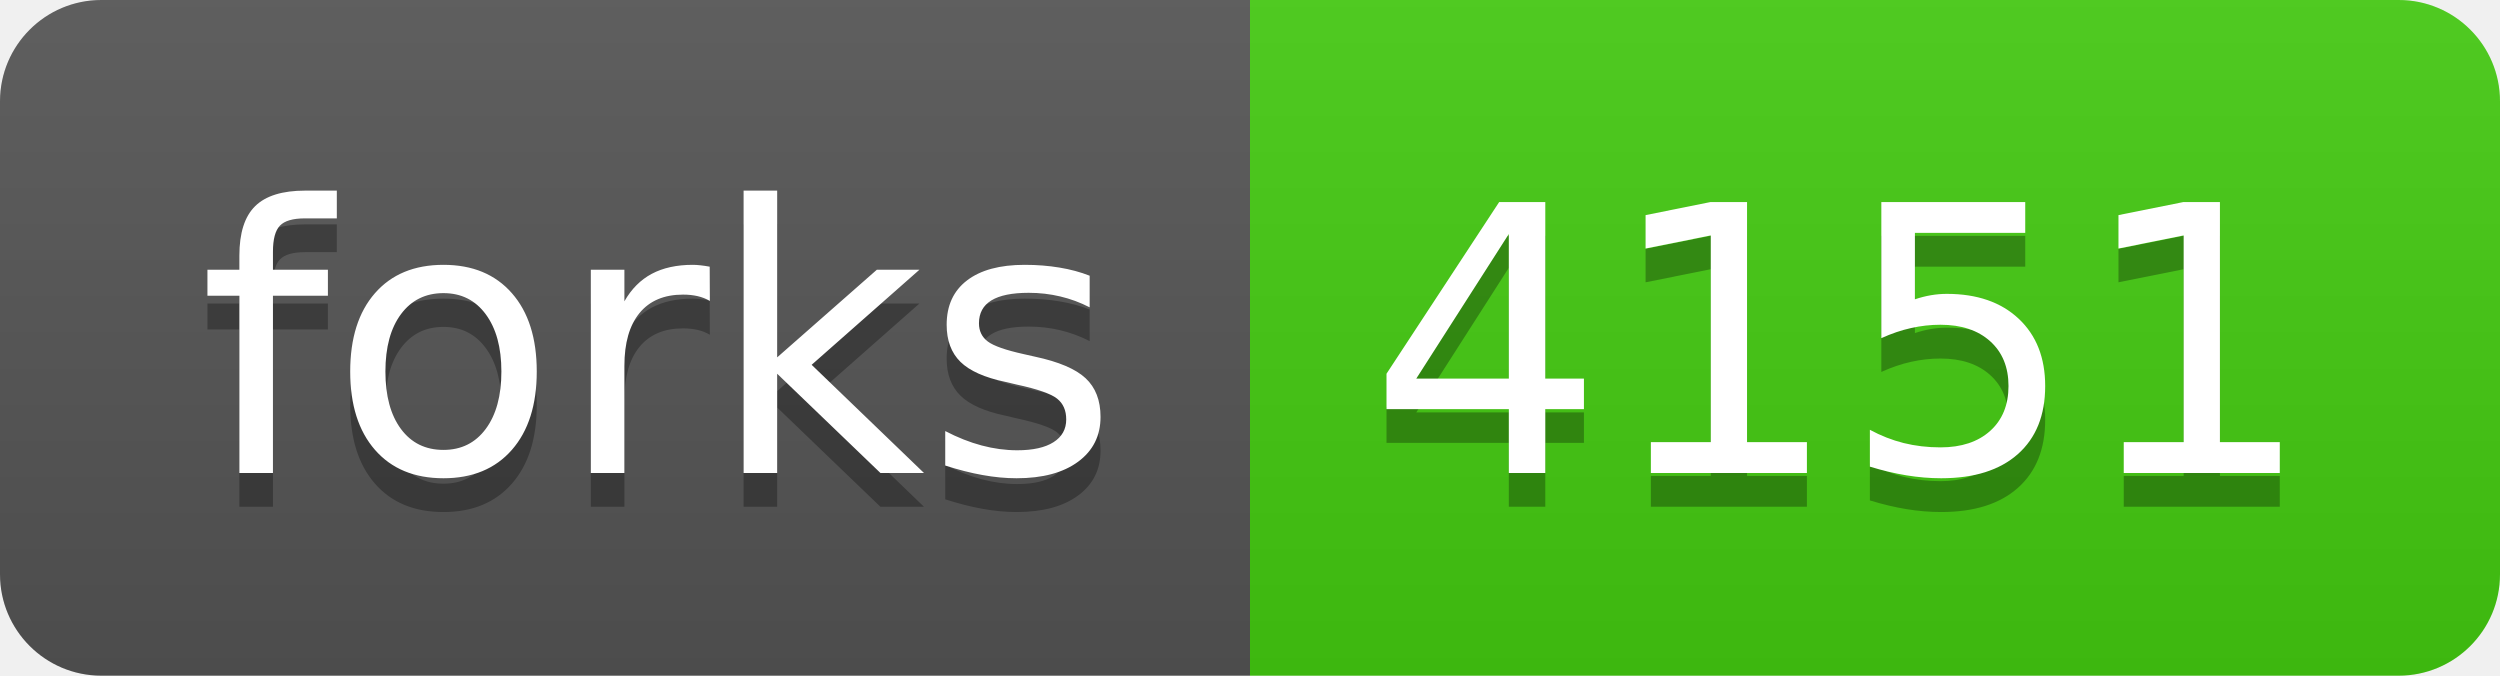
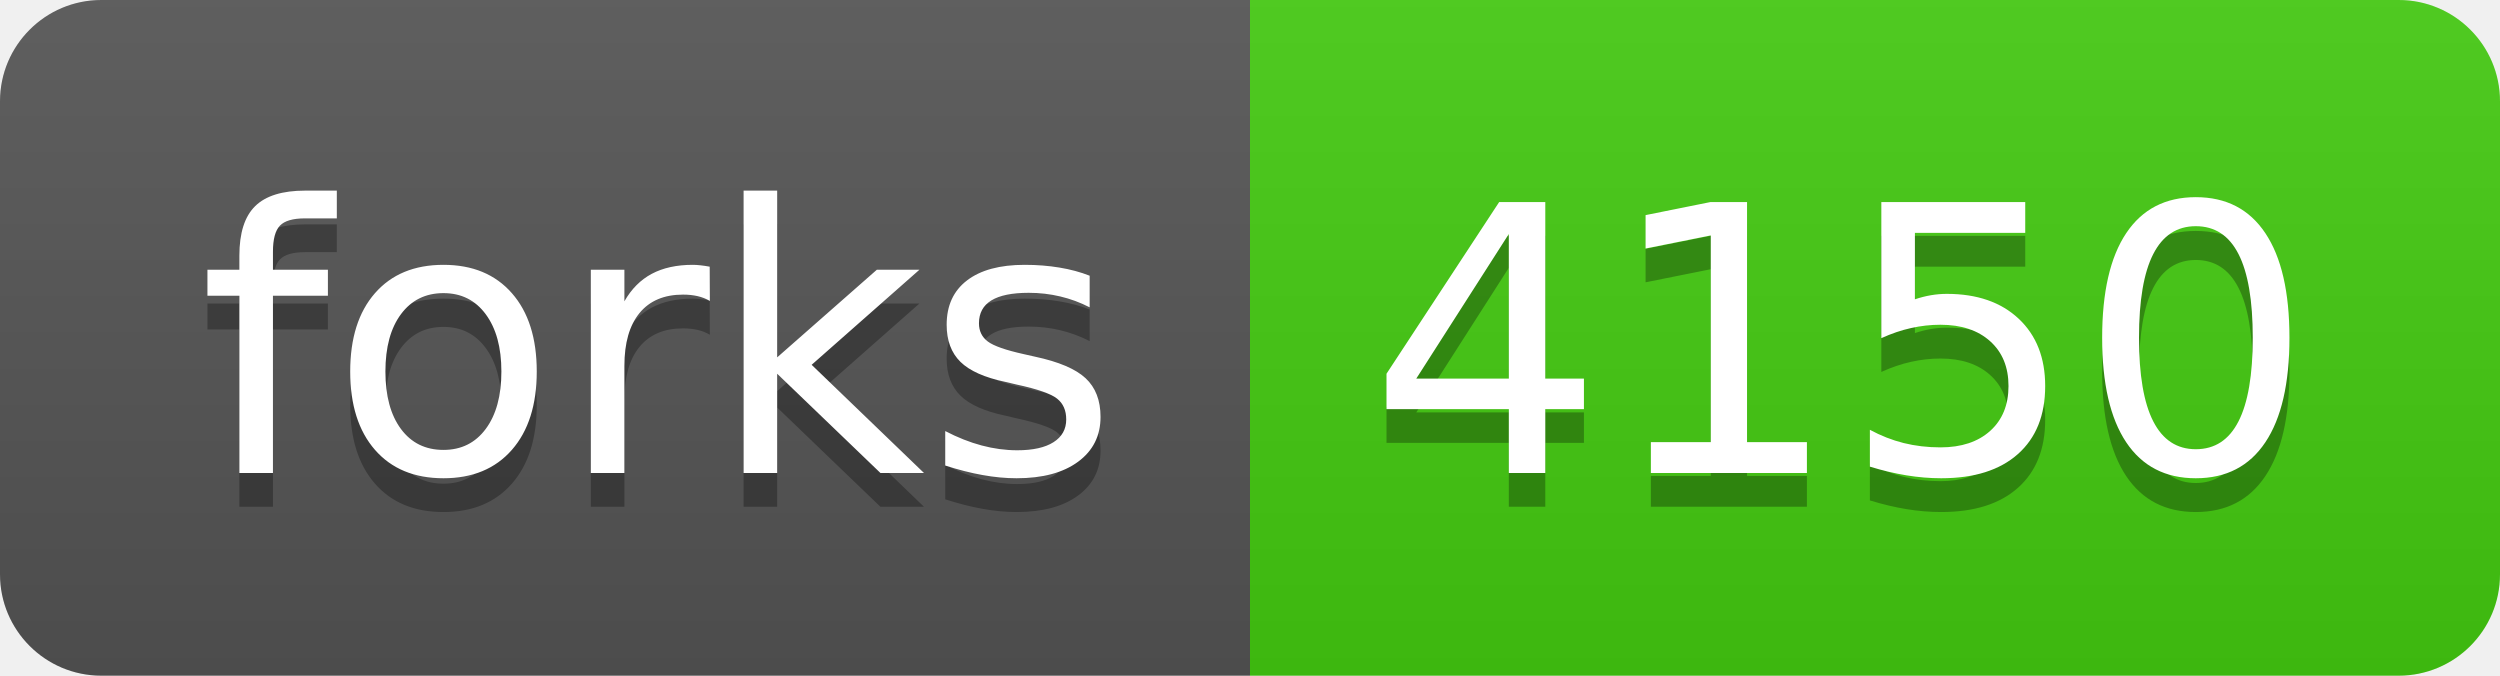
- <svg xmlns="http://www.w3.org/2000/svg" width="74" height="20" role="img" aria-label="forks: 4151">
+ <svg xmlns="http://www.w3.org/2000/svg" width="74" height="20" role="img" aria-label="forks: 4150">
  <linearGradient id="s" x2="0" y2="100%">
    <stop offset="0" stop-color="#bbb" stop-opacity=".1" />
    <stop offset="1" stop-opacity=".1" />
  </linearGradient>
  <clipPath id="r">
    <rect width="74" height="20" rx="3" fill="#fff" />
  </clipPath>
  <g clip-path="url(#r)">
    <rect width="37" height="20" fill="#555" />
    <rect x="37" width="37" height="20" fill="#4c1" />
    <rect width="74" height="20" fill="url(#s)" />
  </g>
  <g fill="#fff" text-anchor="middle" font-family="Verdana,Geneva,DejaVu Sans,sans-serif" text-rendering="geometricPrecision" font-size="110">
    <text aria-hidden="true" x="195" y="150" fill="#010101" fill-opacity=".3" transform="scale(.1)" textLength="270">forks</text>
    <text x="195" y="140" transform="scale(.1)" fill="#fff" textLength="270">forks</text>
-     <text aria-hidden="true" x="545" y="150" fill="#010101" fill-opacity=".3" transform="scale(.1)" textLength="270">4151</text>
-     <text x="545" y="140" transform="scale(.1)" fill="#fff" textLength="270">4151</text>
+     <text aria-hidden="true" x="545" y="150" fill="#010101" fill-opacity=".3" transform="scale(.1)" textLength="270">4150</text>
+     <text x="545" y="140" transform="scale(.1)" fill="#fff" textLength="270">4150</text>
  </g>
</svg>
